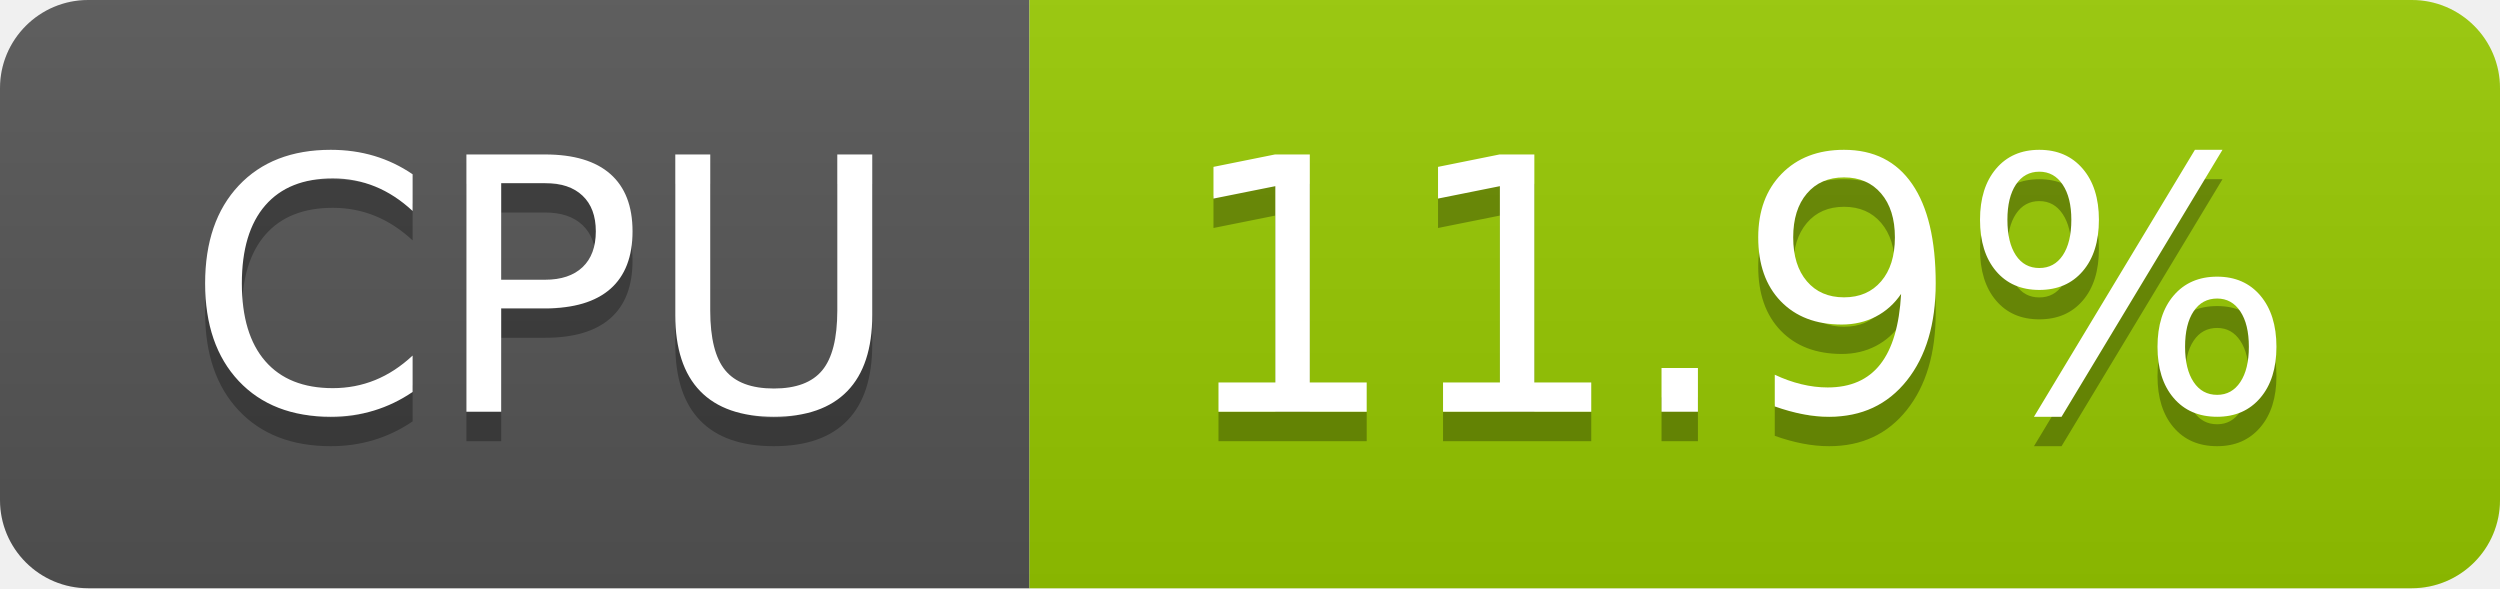
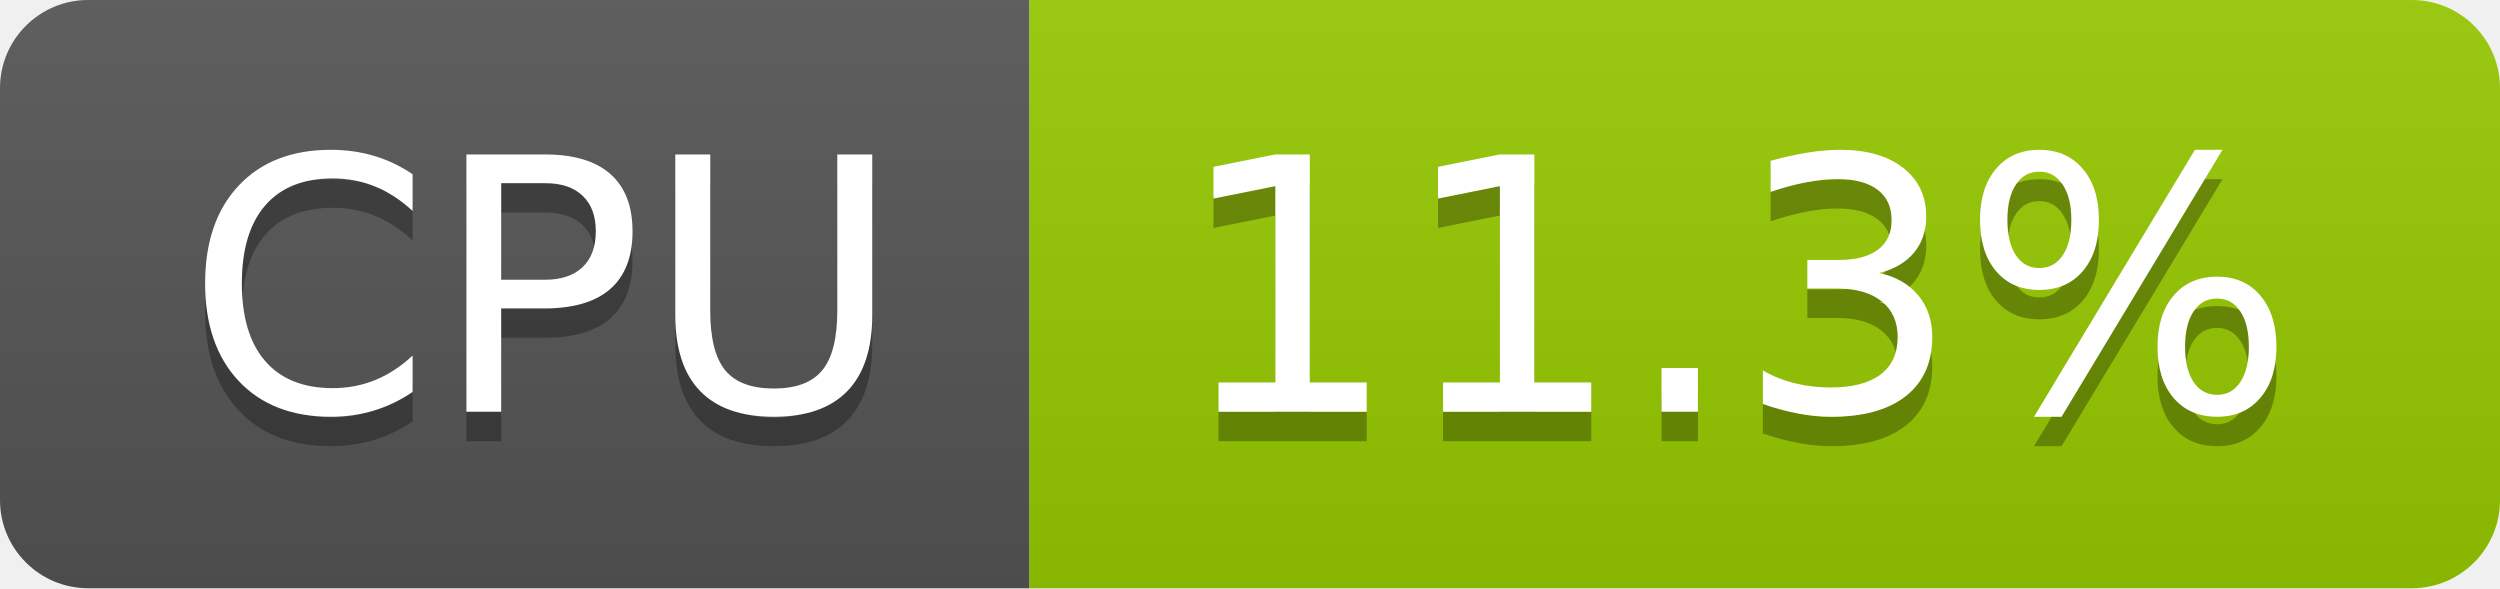
- <svg xmlns="http://www.w3.org/2000/svg" width="85" height="20" role="img" aria-label="CPU: 11.9%">
+ <svg xmlns="http://www.w3.org/2000/svg" width="85" height="20" role="img" aria-label="CPU: 11.3%">
  <linearGradient id="s" x2="0" y2="100%">
    <stop offset="0" stop-color="#bbb" stop-opacity=".1" />
    <stop offset="1" stop-opacity=".1" />
  </linearGradient>
  <clipPath id="r">
    <rect width="85" height="20" rx="3" fill="#fff" />
  </clipPath>
  <g clip-path="url(#r)">
    <rect width="35" height="20" fill="#555" />
    <rect x="35" width="50" height="20" fill="#97ca00" />
    <rect width="85" height="20" fill="url(#s)" />
  </g>
  <g fill="#fff" text-anchor="middle" font-family="Verdana,Geneva,DejaVu Sans,sans-serif" text-rendering="geometricPrecision" font-size="120">
    <text aria-hidden="true" x="185" y="150" fill="#010101" fill-opacity=".3" transform="scale(.1)" textLength="247">CPU</text>
    <text x="185" y="140" transform="scale(.1)" fill="#fff" textLength="247">CPU</text>
-     <text aria-hidden="true" x="590" y="150" fill="#010101" fill-opacity=".3" transform="scale(.1)" textLength="390">11.9%</text>
-     <text x="590" y="140" transform="scale(.1)" fill="#fff" textLength="390">11.9%</text>
+     <text aria-hidden="true" x="590" y="150" fill="#010101" fill-opacity=".3" transform="scale(.1)" textLength="390">11.3%</text>
+     <text x="590" y="140" transform="scale(.1)" fill="#fff" textLength="390">11.3%</text>
  </g>
</svg>
